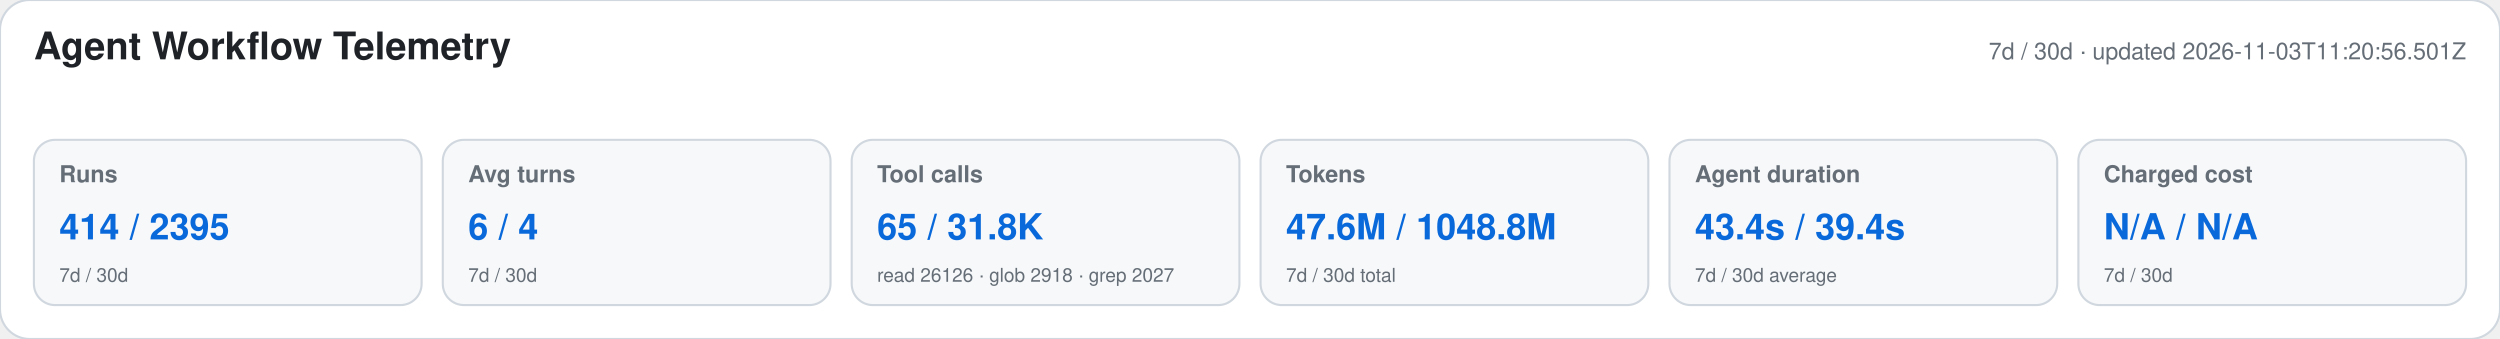
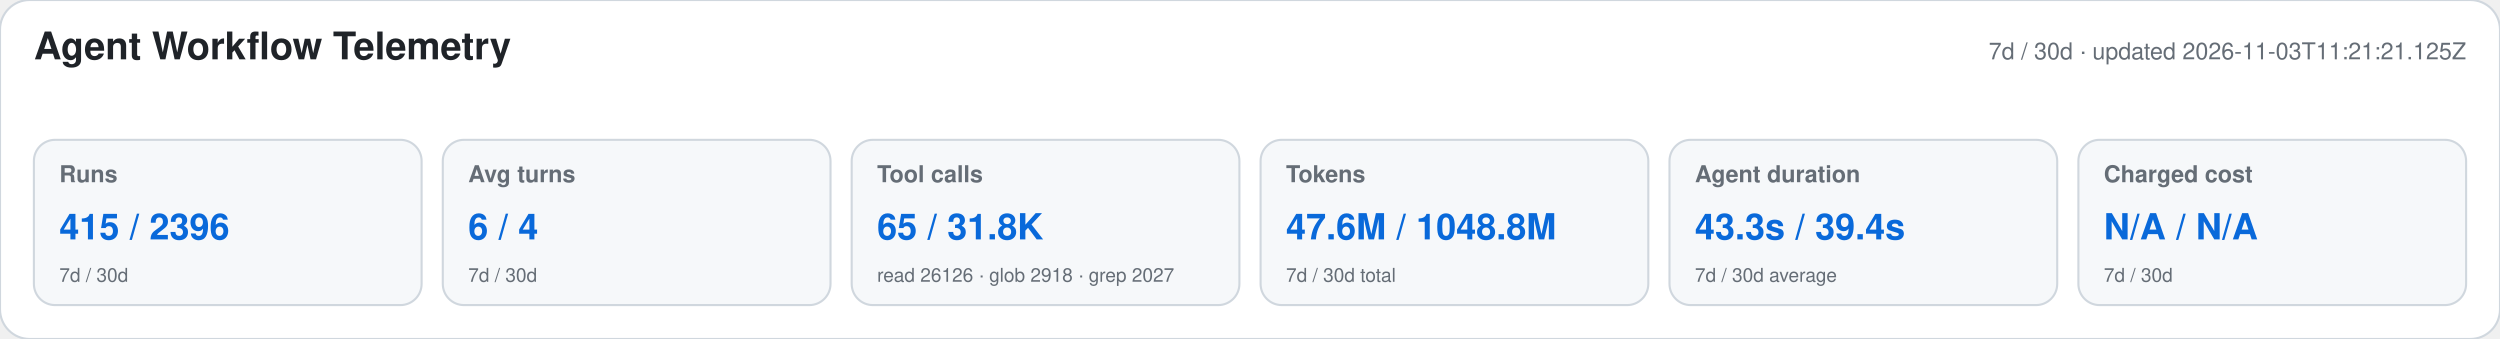
<svg xmlns="http://www.w3.org/2000/svg" width="1180" height="160" viewBox="0 0 1180 160" role="img" aria-labelledby="title desc">
  <style>text{font-family:-apple-system,BlinkMacSystemFont,"Segoe UI",Helvetica,Arial,sans-serif}.heading{font-size:18px;font-weight:650;fill:#1f2328}.meta,.label,.secondary{fill:#656d76}.meta,.label{font-size:11px}.label{font-weight:600}.primary{font-size:17px;font-weight:700;fill:#0969da}.secondary{font-size:9px}</style>
  <rect width="1180" height="160" rx="14" fill="#ffffff" stroke="#d0d7de" />
  <text x="16" y="28" class="heading">Agent Workflow Telemetry</text>
-   <text x="1164" y="28" text-anchor="end" class="meta">7d / 30d · updated 2026-11-03T11:20:56.501Z</text>
+   <text x="1164" y="28" text-anchor="end" class="meta">7d / 30d · updated 2026-11-03T11:21:21.125Z</text>
  <g>
    <rect x="16" y="66" width="183" height="78" rx="10" fill="#f6f8fa" stroke="#d0d7de" />
    <text x="28" y="86" class="label">Runs</text>
-     <text x="28" y="113" class="primary">414 / 2395</text>
+     <text x="28" y="113" class="primary">415 / 2396</text>
    <text x="28" y="133" class="secondary">7d / 30d</text>
  </g>
  <g>
    <rect x="209" y="66" width="183" height="78" rx="10" fill="#f6f8fa" stroke="#d0d7de" />
    <text x="221" y="86" class="label">Avg turns</text>
    <text x="221" y="113" class="primary">6 / 4</text>
    <text x="221" y="133" class="secondary">7d / 30d</text>
  </g>
  <g>
    <rect x="402" y="66" width="183" height="78" rx="10" fill="#f6f8fa" stroke="#d0d7de" />
    <text x="414" y="86" class="label">Tool calls</text>
    <text x="414" y="113" class="primary">65 / 31.8K</text>
    <text x="414" y="133" class="secondary">read 26126 · glob 2918 · grep 2027</text>
  </g>
  <g>
    <rect x="595" y="66" width="183" height="78" rx="10" fill="#f6f8fa" stroke="#d0d7de" />
    <text x="607" y="86" class="label">Tokens</text>
    <text x="607" y="113" class="primary">47.6M / 1048.8M</text>
    <text x="607" y="133" class="secondary">7d / 30d total</text>
  </g>
  <g>
    <rect x="788" y="66" width="183" height="78" rx="10" fill="#f6f8fa" stroke="#d0d7de" />
    <text x="800" y="86" class="label">Agent duration</text>
-     <text x="800" y="113" class="primary">43.4s / 39.4s</text>
+     <text x="800" y="113" class="primary">43.3s / 39.4s</text>
    <text x="800" y="133" class="secondary">7d / 30d average</text>
  </g>
  <g>
    <rect x="981" y="66" width="183" height="78" rx="10" fill="#f6f8fa" stroke="#d0d7de" />
    <text x="993" y="86" class="label">Charged cost</text>
    <text x="993" y="113" class="primary">N/A / N/A</text>
    <text x="993" y="133" class="secondary">7d / 30d</text>
  </g>
</svg>
